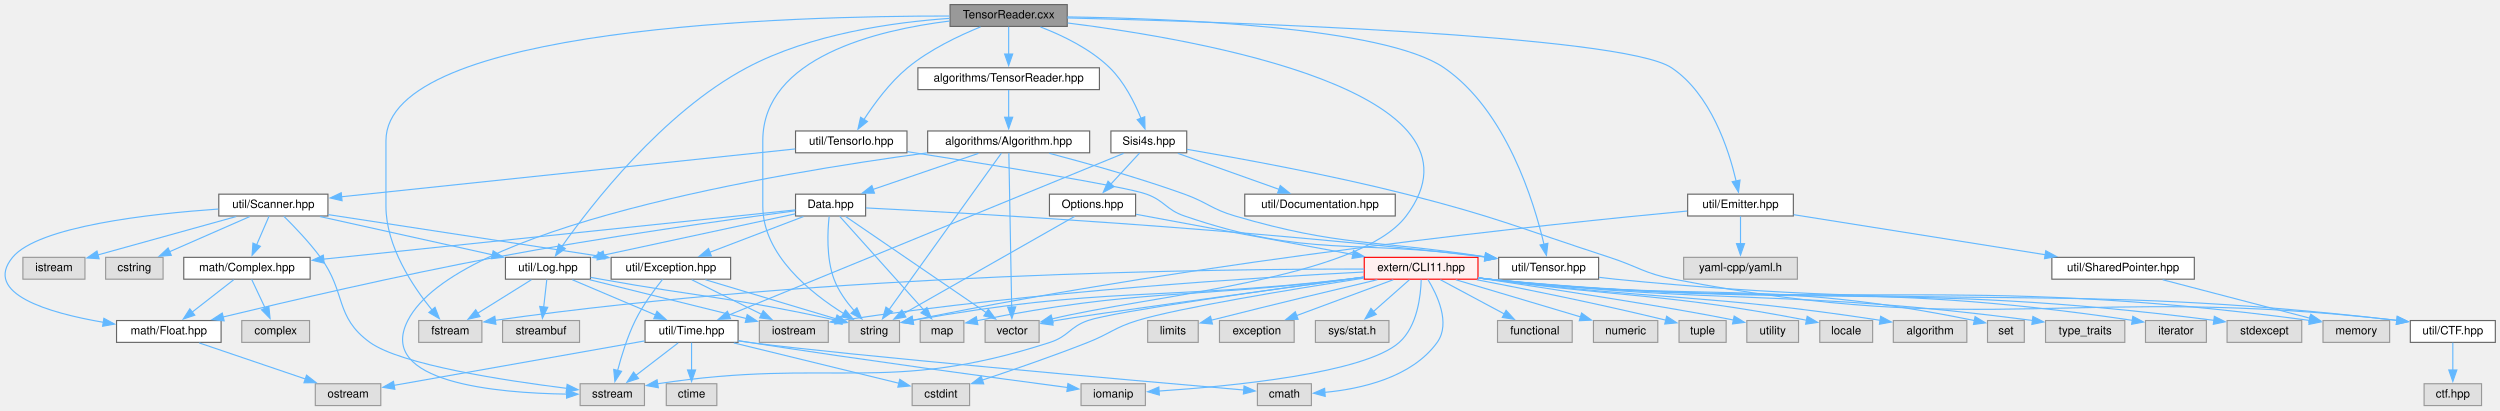
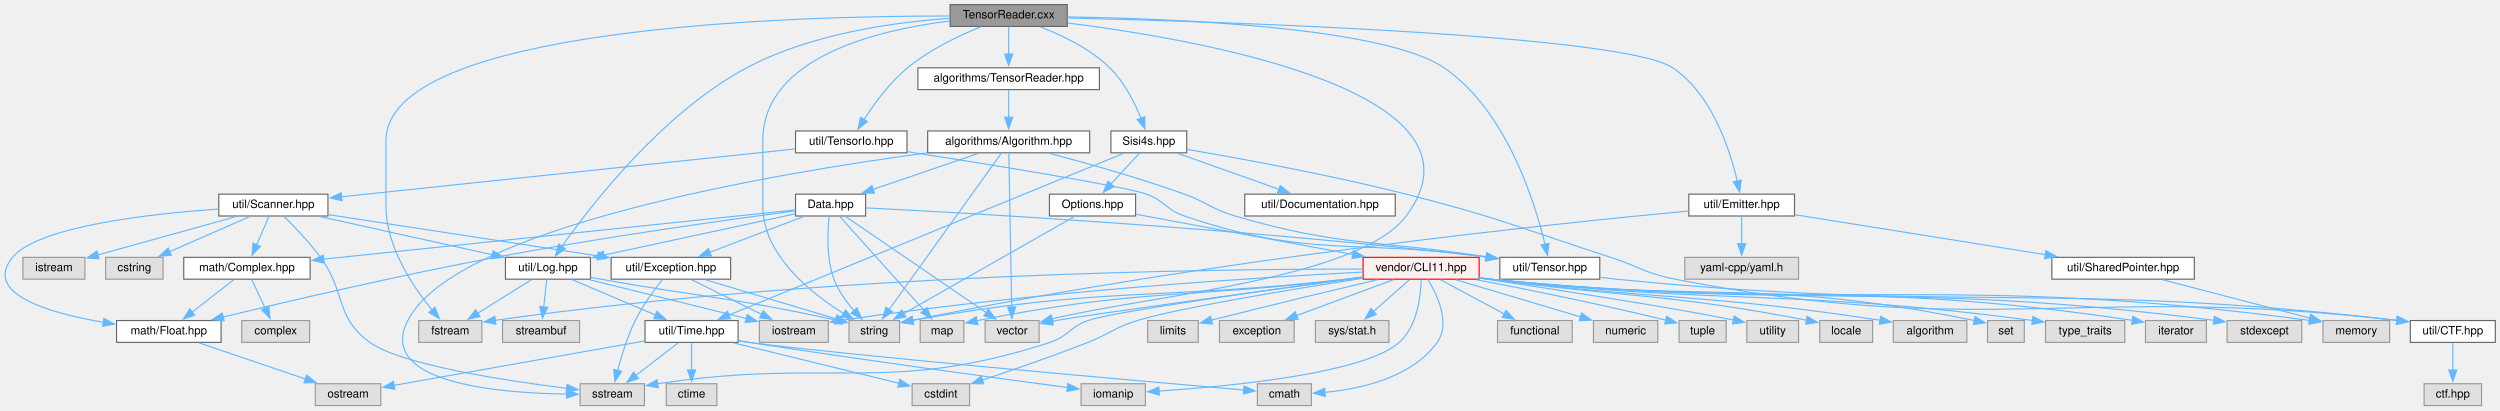
<svg xmlns="http://www.w3.org/2000/svg" xmlns:xlink="http://www.w3.org/1999/xlink" width="2176pt" height="357pt" viewBox="0.00 0.00 2175.87 357.00">
  <g id="graph0" class="graph" transform="scale(1 1) rotate(0) translate(4 353)">
    <g id="node1" class="node">
      <g id="a_node1">
        <a xlink:title=" ">
          <polygon fill="#999999" stroke="#666666" points="924.87,-349 822.87,-349 822.87,-330 924.87,-330 924.87,-349" />
          <text text-anchor="middle" x="873.87" y="-337" font-family="Helvetica,sans-Serif" font-size="10.00">TensorReader.cxx</text>
        </a>
      </g>
    </g>
    <g id="node2" class="node">
      <g id="a_node2">
        <a xlink:title=" ">
          <polygon fill="#e0e0e0" stroke="#999999" points="415.37,-74 360.37,-74 360.37,-55 415.37,-55 415.37,-74" />
          <text text-anchor="middle" x="387.87" y="-62" font-family="Helvetica,sans-Serif" font-size="10.00">fstream</text>
        </a>
      </g>
    </g>
    <g id="edge1" class="edge">
      <path fill="none" stroke="#63b8ff" d="M822.39,-339.06C687.1,-339.15 331.87,-329.93 331.87,-230.5 331.87,-230.5 331.87,-230.5 331.87,-173.5 331.87,-138.47 355.38,-103.5 371.93,-83.21" />
      <polygon fill="#63b8ff" stroke="#63b8ff" points="374.56,-85.53 378.38,-75.65 369.23,-80.98 374.56,-85.53" />
    </g>
    <g id="node3" class="node">
      <g id="a_node3">
        <a xlink:title=" ">
          <polygon fill="#e0e0e0" stroke="#999999" points="900.37,-74 853.37,-74 853.37,-55 900.37,-55 900.37,-74" />
          <text text-anchor="middle" x="876.87" y="-62" font-family="Helvetica,sans-Serif" font-size="10.00">vector</text>
        </a>
      </g>
    </g>
    <g id="edge2" class="edge">
      <path fill="none" stroke="#63b8ff" d="M925.3,-332.98C1040.14,-318.58 1301.21,-273.25 1219.87,-165 1178.23,-109.58 993.7,-95.58 911.7,-75.42" />
      <polygon fill="#63b8ff" stroke="#63b8ff" points="912.63,-72.05 902.07,-72.85 910.83,-78.81 912.63,-72.05" />
    </g>
    <g id="node4" class="node">
      <g id="a_node4">
        <a xlink:title=" ">
          <polygon fill="#e0e0e0" stroke="#999999" points="778.87,-74 734.87,-74 734.87,-55 778.87,-55 778.87,-74" />
          <text text-anchor="middle" x="756.87" y="-62" font-family="Helvetica,sans-Serif" font-size="10.00">string</text>
        </a>
      </g>
    </g>
    <g id="edge3" class="edge">
      <path fill="none" stroke="#63b8ff" d="M822.61,-334.71C759.3,-326.92 659.87,-303.12 659.87,-230.5 659.87,-230.5 659.87,-230.5 659.87,-173.5 659.87,-131.12 701.73,-97.81 730.45,-79.95" />
      <polygon fill="#63b8ff" stroke="#63b8ff" points="731.87,-83.18 738.67,-75.06 728.29,-77.16 731.87,-83.18" />
    </g>
    <g id="node5" class="node">
      <g id="a_node5">
        <a xlink:href="TensorIo_8hpp.html" target="_top" xlink:title=" ">
          <polygon fill="white" stroke="#666666" points="785.37,-239 688.37,-239 688.37,-220 785.37,-220 785.37,-239" />
          <text text-anchor="middle" x="736.87" y="-227" font-family="Helvetica,sans-Serif" font-size="10.00">util/TensorIo.hpp</text>
        </a>
      </g>
    </g>
    <g id="edge4" class="edge">
      <path fill="none" stroke="#63b8ff" d="M849.37,-329.58C830.69,-321.99 805,-309.82 785.87,-294 770.31,-281.13 756.65,-262.46 747.74,-248.7" />
      <polygon fill="#63b8ff" stroke="#63b8ff" points="750.94,-247.23 742.69,-240.59 745,-250.93 750.94,-247.23" />
    </g>
    <g id="node11" class="node">
      <g id="a_node11">
        <a xlink:href="Log_8hpp.html" target="_top" xlink:title=" ">
          <polygon fill="white" stroke="#666666" points="509.87,-129 435.87,-129 435.87,-110 509.87,-110 509.87,-129" />
          <text text-anchor="middle" x="472.87" y="-117" font-family="Helvetica,sans-Serif" font-size="10.00">util/Log.hpp</text>
        </a>
      </g>
    </g>
    <g id="edge33" class="edge">
      <path fill="none" stroke="#63b8ff" d="M822.56,-337.02C774.37,-333.71 701.57,-323.69 645.87,-294 572.42,-254.84 510.18,-174.17 484.92,-138.33" />
      <polygon fill="#63b8ff" stroke="#63b8ff" points="487.98,-136.6 479.41,-130.36 482.22,-140.58 487.98,-136.6" />
    </g>
    <g id="node23" class="node">
      <g id="a_node23">
        <a xlink:href="Tensor_8hpp.html" target="_top" xlink:title=" ">
-           <polygon fill="white" stroke="#666666" points="1387.37,-129 1300.37,-129 1300.37,-110 1387.37,-110 1387.37,-129" />
-           <text text-anchor="middle" x="1343.87" y="-117" font-family="Helvetica,sans-Serif" font-size="10.00">util/Tensor.hpp</text>
+           <polygon fill="white" stroke="#666666" points="1388.37,-129 1301.37,-129 1301.37,-110 1388.37,-110 1388.37,-129" />
+           <text text-anchor="middle" x="1344.87" y="-117" font-family="Helvetica,sans-Serif" font-size="10.00">util/Tensor.hpp</text>
        </a>
      </g>
    </g>
    <g id="edge64" class="edge">
-       <path fill="none" stroke="#63b8ff" d="M925.04,-338.28C1015.91,-336.96 1200.8,-329.8 1252.87,-294 1307.01,-256.78 1331.26,-176.95 1339.9,-140" />
-       <polygon fill="#63b8ff" stroke="#63b8ff" points="1343.21,-141.23 1341.93,-130.72 1336.37,-139.74 1343.21,-141.23" />
+       <path fill="none" stroke="#63b8ff" d="M925.02,-338.25C1015.87,-336.9 1200.72,-329.68 1252.87,-294 1307.22,-256.81 1331.93,-176.96 1340.79,-140.01" />
+       <polygon fill="#63b8ff" stroke="#63b8ff" points="1344.1,-141.24 1342.87,-130.72 1337.27,-139.71 1344.1,-141.24" />
    </g>
    <g id="node26" class="node">
      <g id="a_node26">
        <a xlink:href="Sisi4s_8hpp.html" target="_top" xlink:title=" ">
          <polygon fill="white" stroke="#666666" points="1028.87,-239 962.87,-239 962.87,-220 1028.87,-220 1028.87,-239" />
          <text text-anchor="middle" x="995.87" y="-227" font-family="Helvetica,sans-Serif" font-size="10.00">Sisi4s.hpp</text>
        </a>
      </g>
    </g>
    <g id="edge34" class="edge">
      <path fill="none" stroke="#63b8ff" d="M901.55,-329.53C920.37,-322.32 944.85,-310.63 961.87,-294 974.46,-281.7 983.49,-263.73 989.06,-250.04" />
      <polygon fill="#63b8ff" stroke="#63b8ff" points="992.3,-251.37 992.54,-240.78 985.74,-248.91 992.3,-251.37" />
    </g>
    <g id="node45" class="node">
      <g id="a_node45">
        <a xlink:href="Emitter_8hpp.html" target="_top" xlink:title=" ">
-           <polygon fill="white" stroke="#666666" points="1556.87,-184 1464.87,-184 1464.87,-165 1556.87,-165 1556.87,-184" />
-           <text text-anchor="middle" x="1510.87" y="-172" font-family="Helvetica,sans-Serif" font-size="10.00">util/Emitter.hpp</text>
+           <polygon fill="white" stroke="#666666" points="1557.87,-184 1465.87,-184 1465.87,-165 1557.87,-165 1557.87,-184" />
+           <text text-anchor="middle" x="1511.87" y="-172" font-family="Helvetica,sans-Serif" font-size="10.00">util/Emitter.hpp</text>
        </a>
      </g>
    </g>
    <g id="edge65" class="edge">
-       <path fill="none" stroke="#63b8ff" d="M924.93,-337.4C1057.92,-334.13 1407.71,-322.87 1450.87,-294 1484.96,-271.2 1500.64,-222.89 1507.04,-195.52" />
-       <polygon fill="#63b8ff" stroke="#63b8ff" points="1510.46,-196.26 1509.1,-185.75 1503.61,-194.81 1510.46,-196.26" />
+       <path fill="none" stroke="#63b8ff" d="M925.02,-337.4C1058.23,-334.15 1408.63,-322.92 1451.87,-294 1485.96,-271.2 1501.64,-222.89 1508.04,-195.52" />
+       <polygon fill="#63b8ff" stroke="#63b8ff" points="1511.46,-196.26 1510.1,-185.75 1504.61,-194.81 1511.46,-196.26" />
    </g>
    <g id="node48" class="node">
      <g id="a_node48">
        <a xlink:href="TensorReader_8hpp.html" target="_top" xlink:title=" ">
          <polygon fill="white" stroke="#666666" points="952.87,-294 794.87,-294 794.87,-275 952.87,-275 952.87,-294" />
          <text text-anchor="middle" x="873.87" y="-282" font-family="Helvetica,sans-Serif" font-size="10.00">algorithms/TensorReader.hpp</text>
        </a>
      </g>
    </g>
    <g id="edge70" class="edge">
      <path fill="none" stroke="#63b8ff" d="M873.87,-329.75C873.87,-323.27 873.87,-314.16 873.87,-305.9" />
      <polygon fill="#63b8ff" stroke="#63b8ff" points="877.37,-305.96 873.87,-295.96 870.37,-305.96 877.37,-305.96" />
    </g>
    <g id="node6" class="node">
      <g id="a_node6">
        <a xlink:href="Scanner_8hpp.html" target="_top" xlink:title=" ">
          <polygon fill="white" stroke="#666666" points="281.37,-184 186.37,-184 186.37,-165 281.37,-165 281.37,-184" />
          <text text-anchor="middle" x="233.87" y="-172" font-family="Helvetica,sans-Serif" font-size="10.00">util/Scanner.hpp</text>
        </a>
      </g>
    </g>
    <g id="edge5" class="edge">
      <path fill="none" stroke="#63b8ff" d="M688.18,-223.37C595.45,-213.6 393.8,-192.35 293.3,-181.76" />
      <polygon fill="#63b8ff" stroke="#63b8ff" points="293.66,-178.28 283.35,-180.71 292.93,-185.24 293.66,-178.28" />
    </g>
    <g id="edge30" class="edge">
-       <path fill="none" stroke="#63b8ff" d="M785.73,-220.98C854.77,-210.22 974.65,-190.95 993.87,-184 1009.79,-178.25 1010.85,-170.46 1026.87,-165 1135.96,-127.79 1172.13,-145.43 1288.75,-129.38" />
-       <polygon fill="#63b8ff" stroke="#63b8ff" points="1289.01,-132.87 1298.41,-127.99 1288.02,-125.95 1289.01,-132.87" />
+       <path fill="none" stroke="#63b8ff" d="M785.73,-220.98C854.77,-210.22 974.65,-190.95 993.87,-184 1009.79,-178.25 1010.85,-170.46 1026.87,-165 1136.37,-127.68 1172.68,-145.46 1289.71,-129.38" />
+       <polygon fill="#63b8ff" stroke="#63b8ff" points="1290.01,-132.87 1299.41,-127.99 1289.02,-125.94 1290.01,-132.87" />
    </g>
    <g id="node7" class="node">
      <g id="a_node7">
        <a xlink:href="Float_8hpp.html" target="_top" xlink:title=" ">
          <polygon fill="white" stroke="#666666" points="188.37,-74 97.37,-74 97.37,-55 188.37,-55 188.37,-74" />
          <text text-anchor="middle" x="142.87" y="-62" font-family="Helvetica,sans-Serif" font-size="10.00">math/Float.hpp</text>
        </a>
      </g>
    </g>
    <g id="edge6" class="edge">
      <path fill="none" stroke="#63b8ff" d="M186.01,-171.05C126.24,-166.87 29.1,-156.02 6.87,-129 -19.11,-97.43 37.86,-80.7 85.85,-72.48" />
      <polygon fill="#63b8ff" stroke="#63b8ff" points="86.35,-75.95 95.67,-70.91 85.25,-69.04 86.35,-75.95" />
    </g>
    <g id="node9" class="node">
      <g id="a_node9">
        <a xlink:href="Complex_8hpp.html" target="_top" xlink:title=" ">
          <polygon fill="white" stroke="#666666" points="265.87,-129 155.87,-129 155.87,-110 265.87,-110 265.87,-129" />
          <text text-anchor="middle" x="210.87" y="-117" font-family="Helvetica,sans-Serif" font-size="10.00">math/Complex.hpp</text>
        </a>
      </g>
    </g>
    <g id="edge8" class="edge">
      <path fill="none" stroke="#63b8ff" d="M230.07,-164.75C227.13,-157.96 222.93,-148.3 219.22,-139.73" />
      <polygon fill="#63b8ff" stroke="#63b8ff" points="222.55,-138.61 215.35,-130.83 216.12,-141.4 222.55,-138.61" />
    </g>
    <g id="edge11" class="edge">
      <path fill="none" stroke="#63b8ff" d="M274.41,-164.51C315.95,-155.3 380.51,-140.98 424.64,-131.2" />
      <polygon fill="#63b8ff" stroke="#63b8ff" points="425.19,-134.66 434.19,-129.08 423.67,-127.82 425.19,-134.66" />
    </g>
    <g id="node16" class="node">
      <g id="a_node16">
        <a xlink:title=" ">
          <polygon fill="#e0e0e0" stroke="#999999" points="556.87,-19 500.87,-19 500.87,0 556.87,0 556.87,-19" />
          <text text-anchor="middle" x="528.87" y="-7" font-family="Helvetica,sans-Serif" font-size="10.00">sstream</text>
        </a>
      </g>
    </g>
    <g id="edge27" class="edge">
      <path fill="none" stroke="#63b8ff" d="M242.96,-164.8C251.71,-156.18 265.02,-142.36 274.87,-129 297.45,-98.39 287.05,-77.29 317.87,-55 344.8,-35.52 435.89,-21.65 489.18,-14.99" />
      <polygon fill="#63b8ff" stroke="#63b8ff" points="489.57,-18.46 499.07,-13.78 488.72,-11.52 489.57,-18.46" />
    </g>
    <g id="node20" class="node">
      <g id="a_node20">
        <a xlink:href="Exception_8hpp.html" target="_top" xlink:title=" ">
          <polygon fill="white" stroke="#666666" points="631.87,-129 527.87,-129 527.87,-110 631.87,-110 631.87,-129" />
          <text text-anchor="middle" x="579.87" y="-117" font-family="Helvetica,sans-Serif" font-size="10.00">util/Exception.hpp</text>
        </a>
      </g>
    </g>
    <g id="edge23" class="edge">
      <path fill="none" stroke="#63b8ff" d="M281.62,-166.19C342.6,-156.84 448.35,-140.65 516.16,-130.26" />
      <polygon fill="#63b8ff" stroke="#63b8ff" points="516.68,-133.72 526.03,-128.75 515.62,-126.8 516.68,-133.72" />
    </g>
    <g id="node21" class="node">
      <g id="a_node21">
        <a xlink:title=" ">
          <polygon fill="#e0e0e0" stroke="#999999" points="69.87,-129 15.87,-129 15.87,-110 69.87,-110 69.87,-129" />
          <text text-anchor="middle" x="42.87" y="-117" font-family="Helvetica,sans-Serif" font-size="10.00">istream</text>
        </a>
      </g>
    </g>
    <g id="edge28" class="edge">
      <path fill="none" stroke="#63b8ff" d="M201.47,-164.51C168.14,-155.26 116.26,-140.87 80.99,-131.08" />
      <polygon fill="#63b8ff" stroke="#63b8ff" points="82.19,-127.78 71.62,-128.48 80.32,-134.52 82.19,-127.78" />
    </g>
    <g id="node22" class="node">
      <g id="a_node22">
        <a xlink:title=" ">
          <polygon fill="#e0e0e0" stroke="#999999" points="137.87,-129 87.87,-129 87.87,-110 137.87,-110 137.87,-129" />
          <text text-anchor="middle" x="112.87" y="-117" font-family="Helvetica,sans-Serif" font-size="10.00">cstring</text>
        </a>
      </g>
    </g>
    <g id="edge29" class="edge">
      <path fill="none" stroke="#63b8ff" d="M213.34,-164.51C194.19,-156.12 165.37,-143.5 143.5,-133.92" />
      <polygon fill="#63b8ff" stroke="#63b8ff" points="145.04,-130.77 134.48,-129.97 142.24,-137.18 145.04,-130.77" />
    </g>
    <g id="node8" class="node">
      <g id="a_node8">
        <a xlink:title=" ">
          <polygon fill="#e0e0e0" stroke="#999999" points="327.37,-19 270.37,-19 270.37,0 327.37,0 327.37,-19" />
          <text text-anchor="middle" x="298.87" y="-7" font-family="Helvetica,sans-Serif" font-size="10.00">ostream</text>
        </a>
      </g>
    </g>
    <g id="edge7" class="edge">
      <path fill="none" stroke="#63b8ff" d="M169.33,-54.51C194.74,-45.88 233.34,-32.76 261.8,-23.1" />
      <polygon fill="#63b8ff" stroke="#63b8ff" points="262.76,-26.46 271.11,-19.93 260.51,-19.84 262.76,-26.46" />
    </g>
    <g id="edge9" class="edge">
      <path fill="none" stroke="#63b8ff" d="M199.34,-109.51C189.41,-101.77 174.86,-90.43 163.01,-81.2" />
      <polygon fill="#63b8ff" stroke="#63b8ff" points="165.47,-78.68 155.43,-75.29 161.16,-84.2 165.47,-78.68" />
    </g>
    <g id="node10" class="node">
      <g id="a_node10">
        <a xlink:title=" ">
          <polygon fill="#e0e0e0" stroke="#999999" points="265.37,-74 206.37,-74 206.37,-55 265.37,-55 265.37,-74" />
          <text text-anchor="middle" x="235.87" y="-62" font-family="Helvetica,sans-Serif" font-size="10.00">complex</text>
        </a>
      </g>
    </g>
    <g id="edge10" class="edge">
      <path fill="none" stroke="#63b8ff" d="M215,-109.75C218.2,-102.96 222.76,-93.3 226.8,-84.73" />
      <polygon fill="#63b8ff" stroke="#63b8ff" points="229.91,-86.35 231.01,-75.81 223.58,-83.36 229.91,-86.35" />
    </g>
    <g id="edge22" class="edge">
      <path fill="none" stroke="#63b8ff" d="M458.45,-109.51C445.67,-101.54 426.77,-89.75 411.74,-80.38" />
      <polygon fill="#63b8ff" stroke="#63b8ff" points="413.7,-77.48 403.36,-75.16 409.99,-83.42 413.7,-77.48" />
    </g>
    <g id="edge19" class="edge">
      <path fill="none" stroke="#63b8ff" d="M510.02,-111.6C513.01,-111.06 515.99,-110.52 518.87,-110 607.28,-94.14 632.82,-94.33 723.5,-74.35" />
      <polygon fill="#63b8ff" stroke="#63b8ff" points="724.11,-77.8 733.11,-72.21 722.58,-70.97 724.11,-77.8" />
    </g>
    <g id="node12" class="node">
      <g id="a_node12">
        <a xlink:href="Time_8hpp.html" target="_top" xlink:title=" ">
          <polygon fill="white" stroke="#666666" points="638.37,-74 557.37,-74 557.37,-55 638.37,-55 638.37,-74" />
          <text text-anchor="middle" x="597.87" y="-62" font-family="Helvetica,sans-Serif" font-size="10.00">util/Time.hpp</text>
        </a>
      </g>
    </g>
    <g id="edge12" class="edge">
      <path fill="none" stroke="#63b8ff" d="M494.07,-109.51C513.95,-101.08 543.9,-88.38 566.53,-78.79" />
      <polygon fill="#63b8ff" stroke="#63b8ff" points="567.75,-82.07 575.59,-74.95 565.01,-75.63 567.75,-82.07" />
    </g>
    <g id="node18" class="node">
      <g id="a_node18">
        <a xlink:title=" ">
          <polygon fill="#e0e0e0" stroke="#999999" points="716.87,-74 656.87,-74 656.87,-55 716.87,-55 716.87,-74" />
          <text text-anchor="middle" x="686.87" y="-62" font-family="Helvetica,sans-Serif" font-size="10.00">iostream</text>
        </a>
      </g>
    </g>
    <g id="edge20" class="edge">
      <path fill="none" stroke="#63b8ff" d="M509.17,-109.51C546.94,-100.16 605.99,-85.53 645.53,-75.74" />
      <polygon fill="#63b8ff" stroke="#63b8ff" points="646.29,-79.16 655.16,-73.35 644.61,-72.36 646.29,-79.16" />
    </g>
    <g id="node19" class="node">
      <g id="a_node19">
        <a xlink:title=" ">
          <polygon fill="#e0e0e0" stroke="#999999" points="500.37,-74 433.37,-74 433.37,-55 500.37,-55 500.37,-74" />
          <text text-anchor="middle" x="466.87" y="-62" font-family="Helvetica,sans-Serif" font-size="10.00">streambuf</text>
        </a>
      </g>
    </g>
    <g id="edge21" class="edge">
      <path fill="none" stroke="#63b8ff" d="M471.88,-109.75C471.14,-103.19 470.09,-93.95 469.15,-85.6" />
      <polygon fill="#63b8ff" stroke="#63b8ff" points="472.66,-85.49 468.05,-75.95 465.7,-86.28 472.66,-85.49" />
    </g>
    <g id="edge15" class="edge">
      <path fill="none" stroke="#63b8ff" d="M556.92,-56.24C499.46,-46.06 395.59,-27.64 338.73,-17.57" />
      <polygon fill="#63b8ff" stroke="#63b8ff" points="339.62,-14.17 329.17,-15.87 338.4,-21.06 339.62,-14.17" />
    </g>
    <g id="node13" class="node">
      <g id="a_node13">
        <a xlink:title=" ">
          <polygon fill="#e0e0e0" stroke="#999999" points="619.87,-19 575.87,-19 575.87,0 619.87,0 619.87,-19" />
          <text text-anchor="middle" x="597.87" y="-7" font-family="Helvetica,sans-Serif" font-size="10.00">ctime</text>
        </a>
      </g>
    </g>
    <g id="edge13" class="edge">
      <path fill="none" stroke="#63b8ff" d="M597.87,-54.75C597.87,-48.27 597.87,-39.16 597.87,-30.9" />
      <polygon fill="#63b8ff" stroke="#63b8ff" points="601.37,-30.96 597.87,-20.96 594.37,-30.96 601.37,-30.96" />
    </g>
    <g id="node14" class="node">
      <g id="a_node14">
        <a xlink:title=" ">
          <polygon fill="#e0e0e0" stroke="#999999" points="839.87,-19 789.87,-19 789.87,0 839.87,0 839.87,-19" />
          <text text-anchor="middle" x="814.87" y="-7" font-family="Helvetica,sans-Serif" font-size="10.00">cstdint</text>
        </a>
      </g>
    </g>
    <g id="edge14" class="edge">
      <path fill="none" stroke="#63b8ff" d="M634.68,-54.51C674.74,-44.72 738.4,-29.18 778.35,-19.42" />
      <polygon fill="#63b8ff" stroke="#63b8ff" points="779.09,-22.84 787.97,-17.07 777.42,-16.04 779.09,-22.84" />
    </g>
    <g id="node15" class="node">
      <g id="a_node15">
        <a xlink:title=" ">
          <polygon fill="#e0e0e0" stroke="#999999" points="992.87,-19 936.87,-19 936.87,0 992.87,0 992.87,-19" />
          <text text-anchor="middle" x="964.87" y="-7" font-family="Helvetica,sans-Serif" font-size="10.00">iomanip</text>
        </a>
      </g>
    </g>
    <g id="edge16" class="edge">
      <path fill="none" stroke="#63b8ff" d="M638.78,-56.45C641.86,-55.95 644.91,-55.46 647.87,-55 747.49,-39.54 865.11,-23.65 925.19,-15.7" />
      <polygon fill="#63b8ff" stroke="#63b8ff" points="925.46,-19.19 934.91,-14.41 924.54,-12.25 925.46,-19.19" />
    </g>
    <g id="edge17" class="edge">
      <path fill="none" stroke="#63b8ff" d="M586.17,-54.51C576.09,-46.77 561.33,-35.43 549.31,-26.2" />
      <polygon fill="#63b8ff" stroke="#63b8ff" points="551.67,-23.6 541.6,-20.28 547.4,-29.15 551.67,-23.6" />
    </g>
    <g id="node17" class="node">
      <g id="a_node17">
        <a xlink:title=" ">
          <polygon fill="#e0e0e0" stroke="#999999" points="1137.37,-19 1090.37,-19 1090.37,0 1137.37,0 1137.37,-19" />
          <text text-anchor="middle" x="1113.87" y="-7" font-family="Helvetica,sans-Serif" font-size="10.00">cmath</text>
        </a>
      </g>
    </g>
    <g id="edge18" class="edge">
      <path fill="none" stroke="#63b8ff" d="M638.76,-56.3C641.84,-55.83 644.9,-55.39 647.87,-55 731.32,-43.94 984.89,-21.64 1078.58,-13.53" />
      <polygon fill="#63b8ff" stroke="#63b8ff" points="1078.78,-17.03 1088.45,-12.68 1078.18,-10.05 1078.78,-17.03" />
    </g>
    <g id="edge24" class="edge">
      <path fill="none" stroke="#63b8ff" d="M609.9,-109.51C641.48,-100.05 691.05,-85.21 723.76,-75.42" />
      <polygon fill="#63b8ff" stroke="#63b8ff" points="724.54,-78.84 733.11,-72.61 722.53,-72.13 724.54,-78.84" />
    </g>
    <g id="edge25" class="edge">
      <path fill="none" stroke="#63b8ff" d="M572.6,-109.8C565.7,-101.17 555.43,-87.35 548.87,-74 541.99,-60.01 536.81,-43.13 533.45,-30.29" />
      <polygon fill="#63b8ff" stroke="#63b8ff" points="536.93,-29.8 531.14,-20.92 530.13,-31.47 536.93,-29.8" />
    </g>
    <g id="edge26" class="edge">
      <path fill="none" stroke="#63b8ff" d="M598.02,-109.51C614.65,-101.27 639.51,-88.96 658.72,-79.45" />
      <polygon fill="#63b8ff" stroke="#63b8ff" points="660.22,-82.6 667.63,-75.03 657.12,-76.33 660.22,-82.6" />
    </g>
    <g id="node24" class="node">
      <g id="a_node24">
        <a xlink:href="CTF_8hpp.html" target="_top" xlink:title=" ">
          <polygon fill="white" stroke="#666666" points="2167.87,-74 2093.87,-74 2093.87,-55 2167.87,-55 2167.87,-74" />
          <text text-anchor="middle" x="2130.87" y="-62" font-family="Helvetica,sans-Serif" font-size="10.00">util/CTF.hpp</text>
        </a>
      </g>
    </g>
    <g id="edge31" class="edge">
-       <path fill="none" stroke="#63b8ff" d="M1387.84,-111.62C1392.57,-111.01 1397.31,-110.45 1401.87,-110 1700.66,-80.3 1781.04,-108.97 2082.26,-74.14" />
+       <path fill="none" stroke="#63b8ff" d="M1388.84,-111.62C1393.57,-111.01 1398.31,-110.45 1402.87,-110 1701.23,-80.33 1781.49,-108.94 2082.27,-74.14" />
      <polygon fill="#63b8ff" stroke="#63b8ff" points="2082.5,-77.64 2092.02,-73 2081.68,-70.68 2082.5,-77.64" />
    </g>
    <g id="node25" class="node">
      <g id="a_node25">
        <a xlink:title=" ">
          <polygon fill="#e0e0e0" stroke="#999999" points="2155.87,-19 2105.87,-19 2105.87,0 2155.87,0 2155.87,-19" />
          <text text-anchor="middle" x="2130.87" y="-7" font-family="Helvetica,sans-Serif" font-size="10.00">ctf.hpp</text>
        </a>
      </g>
    </g>
    <g id="edge32" class="edge">
      <path fill="none" stroke="#63b8ff" d="M2130.87,-54.75C2130.87,-48.27 2130.87,-39.16 2130.87,-30.9" />
      <polygon fill="#63b8ff" stroke="#63b8ff" points="2134.37,-30.96 2130.87,-20.96 2127.37,-30.96 2134.37,-30.96" />
    </g>
    <g id="edge35" class="edge">
      <path fill="none" stroke="#63b8ff" d="M973.91,-219.5C907.45,-192.29 708.29,-110.72 629.99,-78.65" />
      <polygon fill="#63b8ff" stroke="#63b8ff" points="631.75,-75.59 621.17,-75.04 629.1,-82.07 631.75,-75.59" />
    </g>
    <g id="edge37" class="edge">
-       <path fill="none" stroke="#63b8ff" d="M1029.13,-223.02C1073.09,-215.52 1152.81,-201.03 1219.87,-184 1299.71,-163.72 1318.53,-154.46 1396.87,-129 1421.87,-120.88 1427.07,-115.02 1452.87,-110 1725.4,-57.02 1803.49,-106.29 2082.24,-74.14" />
+       <path fill="none" stroke="#63b8ff" d="M1029.13,-223C1073.09,-215.49 1152.8,-200.98 1219.87,-184 1300.14,-163.68 1319.1,-154.53 1397.87,-129 1422.87,-120.9 1428.07,-115.02 1453.87,-110 1725.97,-57.09 1803.94,-106.26 2082.26,-74.14" />
      <polygon fill="#63b8ff" stroke="#63b8ff" points="2082.5,-77.63 2092.02,-72.98 2081.68,-70.68 2082.5,-77.63" />
    </g>
    <g id="node27" class="node">
      <g id="a_node27">
        <a xlink:href="Documentation_8hpp.html" target="_top" xlink:title=" ">
          <polygon fill="white" stroke="#666666" points="1210.37,-184 1079.37,-184 1079.37,-165 1210.37,-165 1210.37,-184" />
          <text text-anchor="middle" x="1144.87" y="-172" font-family="Helvetica,sans-Serif" font-size="10.00">util/Documentation.hpp</text>
        </a>
      </g>
    </g>
    <g id="edge36" class="edge">
      <path fill="none" stroke="#63b8ff" d="M1021.15,-219.51C1045.37,-210.89 1082.17,-197.8 1109.34,-188.14" />
      <polygon fill="#63b8ff" stroke="#63b8ff" points="1110.29,-191.51 1118.54,-184.87 1107.95,-184.92 1110.29,-191.51" />
    </g>
    <g id="node28" class="node">
      <g id="a_node28">
        <a xlink:href="Options_8hpp.html" target="_top" xlink:title=" ">
          <polygon fill="white" stroke="#666666" points="984.37,-184 909.37,-184 909.37,-165 984.37,-165 984.37,-184" />
          <text text-anchor="middle" x="946.87" y="-172" font-family="Helvetica,sans-Serif" font-size="10.00">Options.hpp</text>
        </a>
      </g>
    </g>
    <g id="edge38" class="edge">
      <path fill="none" stroke="#63b8ff" d="M987.78,-219.75C981.01,-212.43 971.15,-201.76 962.81,-192.74" />
      <polygon fill="#63b8ff" stroke="#63b8ff" points="965.52,-190.52 956.17,-185.55 960.38,-195.27 965.52,-190.52" />
    </g>
    <g id="edge39" class="edge">
      <path fill="none" stroke="#63b8ff" d="M931.32,-164.66C898.62,-146.07 822.43,-102.77 782.43,-80.03" />
      <polygon fill="#63b8ff" stroke="#63b8ff" points="784.37,-77.11 773.95,-75.21 780.91,-83.19 784.37,-77.11" />
    </g>
    <g id="node29" class="node">
      <g id="a_node29">
        <a xlink:href="CLI11_8hpp.html" target="_top" xlink:title=" ">
-           <polygon fill="#fff0f0" stroke="red" points="1282.37,-129 1183.37,-129 1183.37,-110 1282.37,-110 1282.37,-129" />
-           <text text-anchor="middle" x="1232.87" y="-117" font-family="Helvetica,sans-Serif" font-size="10.00">extern/CLI11.hpp</text>
+           <polygon fill="#fff0f0" stroke="red" points="1283.37,-129 1182.37,-129 1182.37,-110 1283.37,-110 1283.37,-129" />
+           <text text-anchor="middle" x="1232.87" y="-117" font-family="Helvetica,sans-Serif" font-size="10.00">vendor/CLI11.hpp</text>
        </a>
      </g>
    </g>
    <g id="edge40" class="edge">
      <path fill="none" stroke="#63b8ff" d="M984.85,-166.46C1033.04,-157.53 1116.69,-142.03 1173.39,-131.52" />
      <polygon fill="#63b8ff" stroke="#63b8ff" points="1174.02,-134.97 1183.21,-129.7 1172.74,-128.08 1174.02,-134.97" />
    </g>
    <g id="edge47" class="edge">
-       <path fill="none" stroke="#63b8ff" d="M1183.32,-118.81C1057.97,-118.95 718.05,-115.31 426.89,-74.19" />
+       <path fill="none" stroke="#63b8ff" d="M1181.92,-118.81C1055.44,-118.93 716.97,-115.16 426.85,-74.18" />
      <polygon fill="#63b8ff" stroke="#63b8ff" points="427.58,-70.75 417.18,-72.8 426.59,-77.68 427.58,-70.75" />
    </g>
    <g id="edge60" class="edge">
-       <path fill="none" stroke="#63b8ff" d="M1182.94,-111.74C1100.07,-100.48 940.65,-78.68 914.87,-74 913.85,-73.82 912.82,-73.62 911.78,-73.42" />
+       <path fill="none" stroke="#63b8ff" d="M1181.94,-111.6C1098.8,-100.31 940.55,-78.66 914.87,-74 913.85,-73.82 912.82,-73.62 911.78,-73.42" />
      <polygon fill="#63b8ff" stroke="#63b8ff" points="912.51,-70 902.01,-71.41 911.1,-76.86 912.51,-70" />
    </g>
    <g id="edge42" class="edge">
-       <path fill="none" stroke="#63b8ff" d="M1182.93,-111.68C1178.18,-111.09 1173.44,-110.52 1168.87,-110 1003.5,-91.21 957.16,-104.03 790.28,-74.13" />
+       <path fill="none" stroke="#63b8ff" d="M1182.15,-111.69C1177.33,-111.1 1172.51,-110.52 1167.87,-110 1002.91,-91.41 956.71,-103.98 790.26,-74.12" />
      <polygon fill="#63b8ff" stroke="#63b8ff" points="791.07,-70.71 780.6,-72.37 789.82,-77.6 791.07,-70.71" />
    </g>
    <g id="edge54" class="edge">
-       <path fill="none" stroke="#63b8ff" d="M1182.91,-110.94C1121.75,-101.43 1021.86,-85.02 985.87,-74 965.89,-67.88 962.31,-62.66 942.87,-55 912.17,-42.9 876.69,-30.71 850.88,-22.15" />
+       <path fill="none" stroke="#63b8ff" d="M1182.11,-110.81C1120.88,-101.29 1021.7,-84.97 985.87,-74 965.89,-67.88 962.31,-62.66 942.87,-55 912.17,-42.9 876.69,-30.71 850.88,-22.15" />
      <polygon fill="#63b8ff" stroke="#63b8ff" points="852.14,-18.88 841.55,-19.07 849.95,-25.53 852.14,-18.88" />
    </g>
    <g id="edge50" class="edge">
      <path fill="none" stroke="#63b8ff" d="M1232.96,-109.6C1232.57,-95.73 1229.67,-69.1 1213.87,-55 1183.55,-27.95 1066.93,-16.75 1004.64,-12.63" />
      <polygon fill="#63b8ff" stroke="#63b8ff" points="1005.02,-9.14 994.82,-12.01 1004.58,-16.13 1005.02,-9.14" />
    </g>
    <g id="edge52" class="edge">
-       <path fill="none" stroke="#63b8ff" d="M1183.14,-111.89C1106.27,-101.51 965.07,-81.79 942.87,-74 926.9,-68.4 925.97,-60.22 909.87,-55 767.48,-8.84 720.34,-42.13 568.16,-18.95" />
+       <path fill="none" stroke="#63b8ff" d="M1181.89,-111.72C1104.74,-101.3 964.95,-81.74 942.87,-74 926.9,-68.4 925.97,-60.22 909.87,-55 767.48,-8.84 720.34,-42.13 568.16,-18.95" />
      <polygon fill="#63b8ff" stroke="#63b8ff" points="568.94,-15.53 558.52,-17.41 567.84,-22.44 568.94,-15.53" />
    </g>
    <g id="edge43" class="edge">
      <path fill="none" stroke="#63b8ff" d="M1238.71,-109.83C1246.73,-96.73 1258.87,-71.67 1246.87,-55 1224.73,-24.25 1180.36,-14.44 1148.97,-11.48" />
      <polygon fill="#63b8ff" stroke="#63b8ff" points="1149.39,-8 1139.16,-10.76 1148.87,-14.98 1149.39,-8" />
    </g>
    <g id="edge55" class="edge">
-       <path fill="none" stroke="#63b8ff" d="M1182.96,-116.23C1093.73,-111.7 900.8,-99.86 728.36,-74.18" />
+       <path fill="none" stroke="#63b8ff" d="M1181.88,-116.17C1092.17,-111.61 900.11,-99.76 728.32,-74.18" />
      <polygon fill="#63b8ff" stroke="#63b8ff" points="728.94,-70.73 718.53,-72.7 727.9,-77.65 728.94,-70.73" />
    </g>
    <g id="node30" class="node">
      <g id="a_node30">
        <a xlink:title=" ">
          <polygon fill="#e0e0e0" stroke="#999999" points="2075.87,-74 2017.87,-74 2017.87,-55 2075.87,-55 2075.87,-74" />
          <text text-anchor="middle" x="2046.87" y="-62" font-family="Helvetica,sans-Serif" font-size="10.00">memory</text>
        </a>
      </g>
    </g>
    <g id="edge41" class="edge">
-       <path fill="none" stroke="#63b8ff" d="M1282.72,-110.99C1285.82,-110.62 1288.88,-110.29 1291.87,-110 1605.73,-79.58 1690.73,-116.1 2006.18,-74.11" />
-       <polygon fill="#63b8ff" stroke="#63b8ff" points="2006.56,-77.59 2016,-72.79 2005.62,-70.66 2006.56,-77.59" />
+       <path fill="none" stroke="#63b8ff" d="M1283.57,-110.99C1286.71,-110.62 1289.83,-110.29 1292.87,-110 1606.33,-79.98 1691.17,-116.07 2006.2,-74.11" />
+       <polygon fill="#63b8ff" stroke="#63b8ff" points="2006.56,-77.6 2016,-72.79 2005.62,-70.66 2006.56,-77.6" />
    </g>
    <g id="node31" class="node">
      <g id="a_node31">
        <a xlink:title=" ">
          <polygon fill="#e0e0e0" stroke="#999999" points="1364.37,-74 1299.37,-74 1299.37,-55 1364.37,-55 1364.37,-74" />
          <text text-anchor="middle" x="1331.87" y="-62" font-family="Helvetica,sans-Serif" font-size="10.00">functional</text>
        </a>
      </g>
    </g>
    <g id="edge44" class="edge">
      <path fill="none" stroke="#63b8ff" d="M1249.66,-109.51C1264.97,-101.31 1287.84,-89.07 1305.57,-79.58" />
      <polygon fill="#63b8ff" stroke="#63b8ff" points="1306.83,-82.88 1313.99,-75.07 1303.52,-76.71 1306.83,-82.88" />
    </g>
    <g id="node32" class="node">
      <g id="a_node32">
        <a xlink:title=" ">
          <polygon fill="#e0e0e0" stroke="#999999" points="1438.87,-74 1382.87,-74 1382.87,-55 1438.87,-55 1438.87,-74" />
          <text text-anchor="middle" x="1410.87" y="-62" font-family="Helvetica,sans-Serif" font-size="10.00">numeric</text>
        </a>
      </g>
    </g>
    <g id="edge45" class="edge">
      <path fill="none" stroke="#63b8ff" d="M1263.07,-109.51C1292.97,-100.61 1338.9,-86.93 1371.61,-77.19" />
      <polygon fill="#63b8ff" stroke="#63b8ff" points="1372.55,-80.56 1381.14,-74.35 1370.55,-73.85 1372.55,-80.56" />
    </g>
    <g id="node33" class="node">
      <g id="a_node33">
        <a xlink:title=" ">
          <polygon fill="#e0e0e0" stroke="#999999" points="834.87,-74 796.87,-74 796.87,-55 834.87,-55 834.87,-74" />
          <text text-anchor="middle" x="815.87" y="-62" font-family="Helvetica,sans-Serif" font-size="10.00">map</text>
        </a>
      </g>
    </g>
    <g id="edge46" class="edge">
-       <path fill="none" stroke="#63b8ff" d="M1182.92,-111.76C1178.17,-111.15 1173.43,-110.56 1168.87,-110 1028.56,-92.89 988.85,-102.01 846.02,-73.83" />
+       <path fill="none" stroke="#63b8ff" d="M1182.14,-111.77C1177.32,-111.16 1172.5,-110.56 1167.87,-110 1027.97,-93.06 988.41,-101.96 845.99,-73.83" />
      <polygon fill="#63b8ff" stroke="#63b8ff" points="847.07,-70.47 836.58,-71.94 845.7,-77.34 847.07,-70.47" />
    </g>
    <g id="node34" class="node">
      <g id="a_node34">
        <a xlink:title=" ">
          <polygon fill="#e0e0e0" stroke="#999999" points="1498.37,-74 1457.37,-74 1457.37,-55 1498.37,-55 1498.37,-74" />
          <text text-anchor="middle" x="1477.87" y="-62" font-family="Helvetica,sans-Serif" font-size="10.00">tuple</text>
        </a>
      </g>
    </g>
    <g id="edge48" class="edge">
      <path fill="none" stroke="#63b8ff" d="M1281.34,-109.5C1322.67,-101.6 1383.89,-89.35 1446.13,-74.28" />
      <polygon fill="#63b8ff" stroke="#63b8ff" points="1446.59,-77.77 1455.47,-72 1444.93,-70.97 1446.59,-77.77" />
    </g>
    <g id="node35" class="node">
      <g id="a_node35">
        <a xlink:title=" ">
          <polygon fill="#e0e0e0" stroke="#999999" points="1561.37,-74 1516.37,-74 1516.37,-55 1561.37,-55 1561.37,-74" />
          <text text-anchor="middle" x="1538.87" y="-62" font-family="Helvetica,sans-Serif" font-size="10.00">utility</text>
        </a>
      </g>
    </g>
    <g id="edge49" class="edge">
-       <path fill="none" stroke="#63b8ff" d="M1282.75,-111.08C1345.35,-101.67 1450.3,-85.52 1504.78,-74.44" />
+       <path fill="none" stroke="#63b8ff" d="M1283.61,-110.96C1346.32,-101.53 1450.58,-85.47 1504.82,-74.43" />
      <polygon fill="#63b8ff" stroke="#63b8ff" points="1505.37,-77.89 1514.43,-72.4 1503.93,-71.04 1505.37,-77.89" />
    </g>
    <g id="node36" class="node">
      <g id="a_node36">
        <a xlink:title=" ">
          <polygon fill="#e0e0e0" stroke="#999999" points="1625.87,-74 1579.87,-74 1579.87,-55 1625.87,-55 1625.87,-74" />
          <text text-anchor="middle" x="1602.87" y="-62" font-family="Helvetica,sans-Serif" font-size="10.00">locale</text>
        </a>
      </g>
    </g>
    <g id="edge51" class="edge">
-       <path fill="none" stroke="#63b8ff" d="M1282.76,-111.26C1285.84,-110.83 1288.9,-110.41 1291.87,-110 1412.12,-93.58 1446.21,-97.83 1568.24,-74.29" />
+       <path fill="none" stroke="#63b8ff" d="M1283.6,-111.27C1286.74,-110.84 1289.85,-110.41 1292.87,-110 1412.71,-93.75 1446.65,-97.78 1568.28,-74.28" />
      <polygon fill="#63b8ff" stroke="#63b8ff" points="1568.91,-77.72 1578.05,-72.37 1567.56,-70.85 1568.91,-77.72" />
    </g>
    <g id="node37" class="node">
      <g id="a_node37">
        <a xlink:title=" ">
          <polygon fill="#e0e0e0" stroke="#999999" points="1707.87,-74 1643.87,-74 1643.87,-55 1707.87,-55 1707.87,-74" />
          <text text-anchor="middle" x="1675.87" y="-62" font-family="Helvetica,sans-Serif" font-size="10.00">algorithm</text>
        </a>
      </g>
    </g>
    <g id="edge53" class="edge">
-       <path fill="none" stroke="#63b8ff" d="M1282.75,-111.18C1285.83,-110.77 1288.89,-110.37 1291.87,-110 1440.41,-91.51 1481.5,-97.3 1632.62,-74.2" />
+       <path fill="none" stroke="#63b8ff" d="M1283.59,-111.18C1286.73,-110.77 1289.84,-110.37 1292.87,-110 1441,-91.72 1481.95,-97.26 1632.65,-74.2" />
      <polygon fill="#63b8ff" stroke="#63b8ff" points="1632.85,-77.71 1642.2,-72.72 1631.78,-70.79 1632.85,-77.71" />
    </g>
    <g id="node38" class="node">
      <g id="a_node38">
        <a xlink:title=" ">
          <polygon fill="#e0e0e0" stroke="#999999" points="1757.87,-74 1725.87,-74 1725.87,-55 1757.87,-55 1757.87,-74" />
          <text text-anchor="middle" x="1741.87" y="-62" font-family="Helvetica,sans-Serif" font-size="10.00">set</text>
        </a>
      </g>
    </g>
    <g id="edge56" class="edge">
-       <path fill="none" stroke="#63b8ff" d="M1282.74,-111.11C1285.83,-110.71 1288.89,-110.34 1291.87,-110 1476.53,-88.9 1529.27,-111.86 1714.4,-73.99" />
+       <path fill="none" stroke="#63b8ff" d="M1283.58,-111.11C1286.72,-110.72 1289.84,-110.34 1292.87,-110 1477.12,-89.14 1529.71,-111.8 1714.42,-73.99" />
      <polygon fill="#63b8ff" stroke="#63b8ff" points="1715.06,-77.43 1724.14,-71.97 1713.64,-70.58 1715.06,-77.43" />
    </g>
    <g id="node39" class="node">
      <g id="a_node39">
        <a xlink:title=" ">
          <polygon fill="#e0e0e0" stroke="#999999" points="1845.37,-74 1776.37,-74 1776.37,-55 1845.37,-55 1845.37,-74" />
          <text text-anchor="middle" x="1810.87" y="-62" font-family="Helvetica,sans-Serif" font-size="10.00">type_traits</text>
        </a>
      </g>
    </g>
    <g id="edge57" class="edge">
-       <path fill="none" stroke="#63b8ff" d="M1282.73,-111.08C1285.82,-110.69 1288.89,-110.33 1291.87,-110 1498.73,-87.29 1555.11,-101.62 1765.24,-74.04" />
+       <path fill="none" stroke="#63b8ff" d="M1283.58,-111.08C1286.72,-110.69 1289.84,-110.33 1292.87,-110 1499.21,-87.57 1555.51,-101.57 1764.95,-74.08" />
      <polygon fill="#63b8ff" stroke="#63b8ff" points="1765.39,-77.55 1774.84,-72.76 1764.47,-70.61 1765.39,-77.55" />
    </g>
    <g id="node40" class="node">
      <g id="a_node40">
        <a xlink:title=" ">
          <polygon fill="#e0e0e0" stroke="#999999" points="1916.37,-74 1863.37,-74 1863.37,-55 1916.37,-55 1916.37,-74" />
          <text text-anchor="middle" x="1889.87" y="-62" font-family="Helvetica,sans-Serif" font-size="10.00">iterator</text>
        </a>
      </g>
    </g>
    <g id="edge58" class="edge">
-       <path fill="none" stroke="#63b8ff" d="M1282.73,-111.03C1285.82,-110.66 1288.89,-110.31 1291.87,-110 1537.61,-84.48 1605.03,-110.93 1852.07,-74.16" />
+       <path fill="none" stroke="#63b8ff" d="M1283.58,-111.04C1286.72,-110.66 1289.84,-110.31 1292.87,-110 1538.2,-84.8 1605.47,-110.89 1852.09,-74.16" />
      <polygon fill="#63b8ff" stroke="#63b8ff" points="1852.35,-77.66 1861.72,-72.71 1851.31,-70.74 1852.35,-77.66" />
    </g>
    <g id="node41" class="node">
      <g id="a_node41">
        <a xlink:title=" ">
          <polygon fill="#e0e0e0" stroke="#999999" points="1999.37,-74 1934.37,-74 1934.37,-55 1999.37,-55 1999.37,-74" />
          <text text-anchor="middle" x="1966.87" y="-62" font-family="Helvetica,sans-Serif" font-size="10.00">stdexcept</text>
        </a>
      </g>
    </g>
    <g id="edge59" class="edge">
-       <path fill="none" stroke="#63b8ff" d="M1282.73,-111.01C1285.82,-110.64 1288.88,-110.3 1291.87,-110 1568.99,-82.22 1644.07,-109.99 1922.98,-74.18" />
+       <path fill="none" stroke="#63b8ff" d="M1283.57,-111.01C1286.72,-110.64 1289.83,-110.3 1292.87,-110 1569.59,-82.58 1644.52,-109.96 1923,-74.18" />
      <polygon fill="#63b8ff" stroke="#63b8ff" points="1923.31,-77.67 1932.77,-72.91 1922.4,-70.73 1923.31,-77.67" />
    </g>
    <g id="node42" class="node">
      <g id="a_node42">
        <a xlink:title=" ">
          <polygon fill="#e0e0e0" stroke="#999999" points="1038.87,-74 994.87,-74 994.87,-55 1038.87,-55 1038.87,-74" />
          <text text-anchor="middle" x="1016.87" y="-62" font-family="Helvetica,sans-Serif" font-size="10.00">limits</text>
        </a>
      </g>
    </g>
    <g id="edge61" class="edge">
      <path fill="none" stroke="#63b8ff" d="M1194.75,-109.54C1159.75,-101.26 1106.18,-88.44 1050.1,-74.27" />
      <polygon fill="#63b8ff" stroke="#63b8ff" points="1051.25,-70.95 1040.7,-71.88 1049.53,-77.73 1051.25,-70.95" />
    </g>
    <g id="node43" class="node">
      <g id="a_node43">
        <a xlink:title=" ">
          <polygon fill="#e0e0e0" stroke="#999999" points="1122.37,-74 1057.37,-74 1057.37,-55 1122.37,-55 1122.37,-74" />
          <text text-anchor="middle" x="1089.87" y="-62" font-family="Helvetica,sans-Serif" font-size="10.00">exception</text>
        </a>
      </g>
    </g>
    <g id="edge62" class="edge">
      <path fill="none" stroke="#63b8ff" d="M1208.61,-109.51C1185.46,-100.93 1150.36,-87.92 1124.32,-78.27" />
      <polygon fill="#63b8ff" stroke="#63b8ff" points="1125.78,-75.08 1115.19,-74.88 1123.35,-81.64 1125.78,-75.08" />
    </g>
    <g id="node44" class="node">
      <g id="a_node44">
        <a xlink:title=" ">
          <polygon fill="#e0e0e0" stroke="#999999" points="1204.87,-74 1140.87,-74 1140.87,-55 1204.87,-55 1204.87,-74" />
          <text text-anchor="middle" x="1172.87" y="-62" font-family="Helvetica,sans-Serif" font-size="10.00">sys/stat.h</text>
        </a>
      </g>
    </g>
    <g id="edge63" class="edge">
      <path fill="none" stroke="#63b8ff" d="M1222.69,-109.51C1214.11,-101.93 1201.6,-90.88 1191.27,-81.75" />
      <polygon fill="#63b8ff" stroke="#63b8ff" points="1193.84,-79.36 1184.03,-75.36 1189.21,-84.6 1193.84,-79.36" />
    </g>
    <g id="edge68" class="edge">
-       <path fill="none" stroke="#63b8ff" d="M1464.4,-169.31C1350.68,-158.57 1049.35,-127.3 790.28,-74.27" />
+       <path fill="none" stroke="#63b8ff" d="M1465.76,-169.36C1352.2,-158.7 1050.02,-127.48 790.3,-74.27" />
      <polygon fill="#63b8ff" stroke="#63b8ff" points="791.12,-70.87 780.62,-72.27 789.71,-77.72 791.12,-70.87" />
    </g>
    <g id="node46" class="node">
      <g id="a_node46">
        <a xlink:href="SharedPointer_8hpp.html" target="_top" xlink:title=" ">
          <polygon fill="white" stroke="#666666" points="1905.87,-129 1781.87,-129 1781.87,-110 1905.87,-110 1905.87,-129" />
          <text text-anchor="middle" x="1843.87" y="-117" font-family="Helvetica,sans-Serif" font-size="10.00">util/SharedPointer.hpp</text>
        </a>
      </g>
    </g>
    <g id="edge66" class="edge">
-       <path fill="none" stroke="#63b8ff" d="M1557.17,-166.13C1614.1,-157.07 1711.18,-141.62 1776.41,-131.24" />
-       <polygon fill="#63b8ff" stroke="#63b8ff" points="1776.57,-134.76 1785.9,-129.73 1775.47,-127.84 1776.57,-134.76" />
+       <path fill="none" stroke="#63b8ff" d="M1558.03,-166.13C1614.68,-157.09 1711.18,-141.68 1776.21,-131.3" />
+       <polygon fill="#63b8ff" stroke="#63b8ff" points="1776.75,-134.76 1786.07,-129.73 1775.64,-127.85 1776.75,-134.76" />
    </g>
    <g id="node47" class="node">
      <g id="a_node47">
        <a xlink:title=" ">
-           <polygon fill="#e0e0e0" stroke="#999999" points="1560.37,-129 1461.37,-129 1461.37,-110 1560.37,-110 1560.37,-129" />
-           <text text-anchor="middle" x="1510.87" y="-117" font-family="Helvetica,sans-Serif" font-size="10.00">yaml-cpp/yaml.h</text>
+           <polygon fill="#e0e0e0" stroke="#999999" points="1561.37,-129 1462.37,-129 1462.37,-110 1561.37,-110 1561.37,-129" />
+           <text text-anchor="middle" x="1511.87" y="-117" font-family="Helvetica,sans-Serif" font-size="10.00">yaml-cpp/yaml.h</text>
        </a>
      </g>
    </g>
    <g id="edge69" class="edge">
-       <path fill="none" stroke="#63b8ff" d="M1510.87,-164.75C1510.87,-158.27 1510.87,-149.16 1510.87,-140.9" />
-       <polygon fill="#63b8ff" stroke="#63b8ff" points="1514.37,-140.96 1510.87,-130.96 1507.37,-140.96 1514.37,-140.96" />
+       <path fill="none" stroke="#63b8ff" d="M1511.87,-164.75C1511.87,-158.27 1511.87,-149.16 1511.87,-140.9" />
+       <polygon fill="#63b8ff" stroke="#63b8ff" points="1515.37,-140.96 1511.87,-130.96 1508.37,-140.96 1515.37,-140.96" />
    </g>
    <g id="edge67" class="edge">
      <path fill="none" stroke="#63b8ff" d="M1878.31,-109.51C1913.78,-100.25 1969.02,-85.82 2006.52,-76.03" />
      <polygon fill="#63b8ff" stroke="#63b8ff" points="2007.29,-79.45 2016.08,-73.54 2005.52,-72.68 2007.29,-79.45" />
    </g>
    <g id="node49" class="node">
      <g id="a_node49">
        <a xlink:href="Algorithm_8hpp.html" target="_top" xlink:title=" ">
          <polygon fill="white" stroke="#666666" points="944.37,-239 803.37,-239 803.37,-220 944.37,-220 944.37,-239" />
          <text text-anchor="middle" x="873.87" y="-227" font-family="Helvetica,sans-Serif" font-size="10.00">algorithms/Algorithm.hpp</text>
        </a>
      </g>
    </g>
    <g id="edge71" class="edge">
      <path fill="none" stroke="#63b8ff" d="M873.87,-274.75C873.87,-268.27 873.87,-259.16 873.87,-250.9" />
      <polygon fill="#63b8ff" stroke="#63b8ff" points="877.37,-250.96 873.87,-240.96 870.37,-250.96 877.37,-250.96" />
    </g>
    <g id="edge82" class="edge">
      <path fill="none" stroke="#63b8ff" d="M874.03,-219.74C874.5,-194.53 875.84,-121.36 876.5,-85.62" />
      <polygon fill="#63b8ff" stroke="#63b8ff" points="880,-85.88 876.68,-75.82 873,-85.75 880,-85.88" />
    </g>
    <g id="edge81" class="edge">
      <path fill="none" stroke="#63b8ff" d="M867.58,-219.74C849.09,-193.98 794.65,-118.13 769.67,-83.33" />
      <polygon fill="#63b8ff" stroke="#63b8ff" points="772.75,-81.62 764.07,-75.54 767.06,-85.7 772.75,-81.62" />
    </g>
    <g id="edge83" class="edge">
      <path fill="none" stroke="#63b8ff" d="M803.02,-219.96C670.02,-202.1 392.53,-155.58 350.87,-74 323.24,-19.9 428.69,-10.84 489.17,-9.97" />
      <polygon fill="#63b8ff" stroke="#63b8ff" points="489.13,-13.47 499.1,-9.9 489.08,-6.47 489.13,-13.47" />
    </g>
    <g id="edge84" class="edge">
-       <path fill="none" stroke="#63b8ff" d="M909.21,-219.56C940.48,-211.34 987.17,-198.28 1026.87,-184 1046.91,-176.79 1050.43,-170.98 1070.87,-165 1162.93,-138.07 1191.59,-144.5 1288.68,-129.47" />
-       <polygon fill="#63b8ff" stroke="#63b8ff" points="1289.08,-132.95 1298.4,-127.93 1287.98,-126.04 1289.08,-132.95" />
+       <path fill="none" stroke="#63b8ff" d="M909.21,-219.56C940.48,-211.34 987.17,-198.28 1026.87,-184 1046.91,-176.79 1050.42,-170.97 1070.87,-165 1163.35,-137.99 1192.14,-144.53 1289.64,-129.48" />
+       <polygon fill="#63b8ff" stroke="#63b8ff" points="1290.07,-132.95 1299.4,-127.93 1288.98,-126.04 1290.07,-132.95" />
    </g>
    <g id="node50" class="node">
      <g id="a_node50">
        <a xlink:href="Data_8hpp.html" target="_top" xlink:title=" ">
          <polygon fill="white" stroke="#666666" points="749.37,-184 688.37,-184 688.37,-165 749.37,-165 749.37,-184" />
          <text text-anchor="middle" x="718.87" y="-172" font-family="Helvetica,sans-Serif" font-size="10.00">Data.hpp</text>
        </a>
      </g>
    </g>
    <g id="edge72" class="edge">
      <path fill="none" stroke="#63b8ff" d="M847.58,-219.51C822.34,-210.88 783.99,-197.76 755.71,-188.1" />
      <polygon fill="#63b8ff" stroke="#63b8ff" points="757.06,-184.86 746.47,-184.94 754.8,-191.48 757.06,-184.86" />
    </g>
    <g id="edge78" class="edge">
      <path fill="none" stroke="#63b8ff" d="M731.8,-164.66C758.65,-146.31 820.74,-103.87 854.32,-80.91" />
      <polygon fill="#63b8ff" stroke="#63b8ff" points="856.23,-83.85 862.51,-75.31 852.28,-78.07 856.23,-83.85" />
    </g>
    <g id="edge76" class="edge">
      <path fill="none" stroke="#63b8ff" d="M717.63,-164.53C716.24,-151.92 715.01,-128.41 721.87,-110 725.63,-99.92 732.57,-90.32 739.29,-82.64" />
      <polygon fill="#63b8ff" stroke="#63b8ff" points="741.79,-85.09 746.11,-75.41 736.7,-80.28 741.79,-85.09" />
    </g>
    <g id="edge74" class="edge">
      <path fill="none" stroke="#63b8ff" d="M688.06,-169.51C634.68,-162.45 521.62,-146.79 426.87,-129 343.02,-113.26 246.22,-90.65 190.03,-77.09" />
      <polygon fill="#63b8ff" stroke="#63b8ff" points="191.03,-73.73 180.49,-74.78 189.38,-80.53 191.03,-73.73" />
    </g>
    <g id="edge75" class="edge">
      <path fill="none" stroke="#63b8ff" d="M688.24,-170.3C607.75,-161.91 388.85,-139.07 277.64,-127.47" />
      <polygon fill="#63b8ff" stroke="#63b8ff" points="278.06,-123.99 267.75,-126.43 277.34,-130.95 278.06,-123.99" />
    </g>
    <g id="edge73" class="edge">
      <path fill="none" stroke="#63b8ff" d="M688.21,-166.89C646.39,-157.88 571,-141.64 521.45,-130.97" />
      <polygon fill="#63b8ff" stroke="#63b8ff" points="522.36,-127.58 511.84,-128.9 520.88,-134.42 522.36,-127.58" />
    </g>
    <g id="edge80" class="edge">
      <path fill="none" stroke="#63b8ff" d="M695.29,-164.51C672.89,-155.97 638.97,-143.03 613.69,-133.4" />
      <polygon fill="#63b8ff" stroke="#63b8ff" points="615.11,-130.19 604.52,-129.9 612.61,-136.73 615.11,-130.19" />
    </g>
    <g id="edge79" class="edge">
-       <path fill="none" stroke="#63b8ff" d="M749.71,-172.02C834.22,-167.79 1076.84,-154.31 1288.6,-129.3" />
-       <polygon fill="#63b8ff" stroke="#63b8ff" points="1288.92,-132.79 1298.43,-128.13 1288.09,-125.84 1288.92,-132.79" />
+       <path fill="none" stroke="#63b8ff" d="M749.76,-172.03C834.42,-167.8 1077.46,-154.34 1289.58,-129.31" />
+       <polygon fill="#63b8ff" stroke="#63b8ff" points="1289.92,-132.79 1299.43,-128.13 1289.09,-125.84 1289.92,-132.79" />
    </g>
    <g id="edge77" class="edge">
      <path fill="none" stroke="#63b8ff" d="M726.81,-164.66C742.87,-146.78 779.45,-106.05 800.39,-82.73" />
      <polygon fill="#63b8ff" stroke="#63b8ff" points="802.73,-85.36 806.81,-75.59 797.53,-80.69 802.73,-85.36" />
    </g>
  </g>
</svg>
